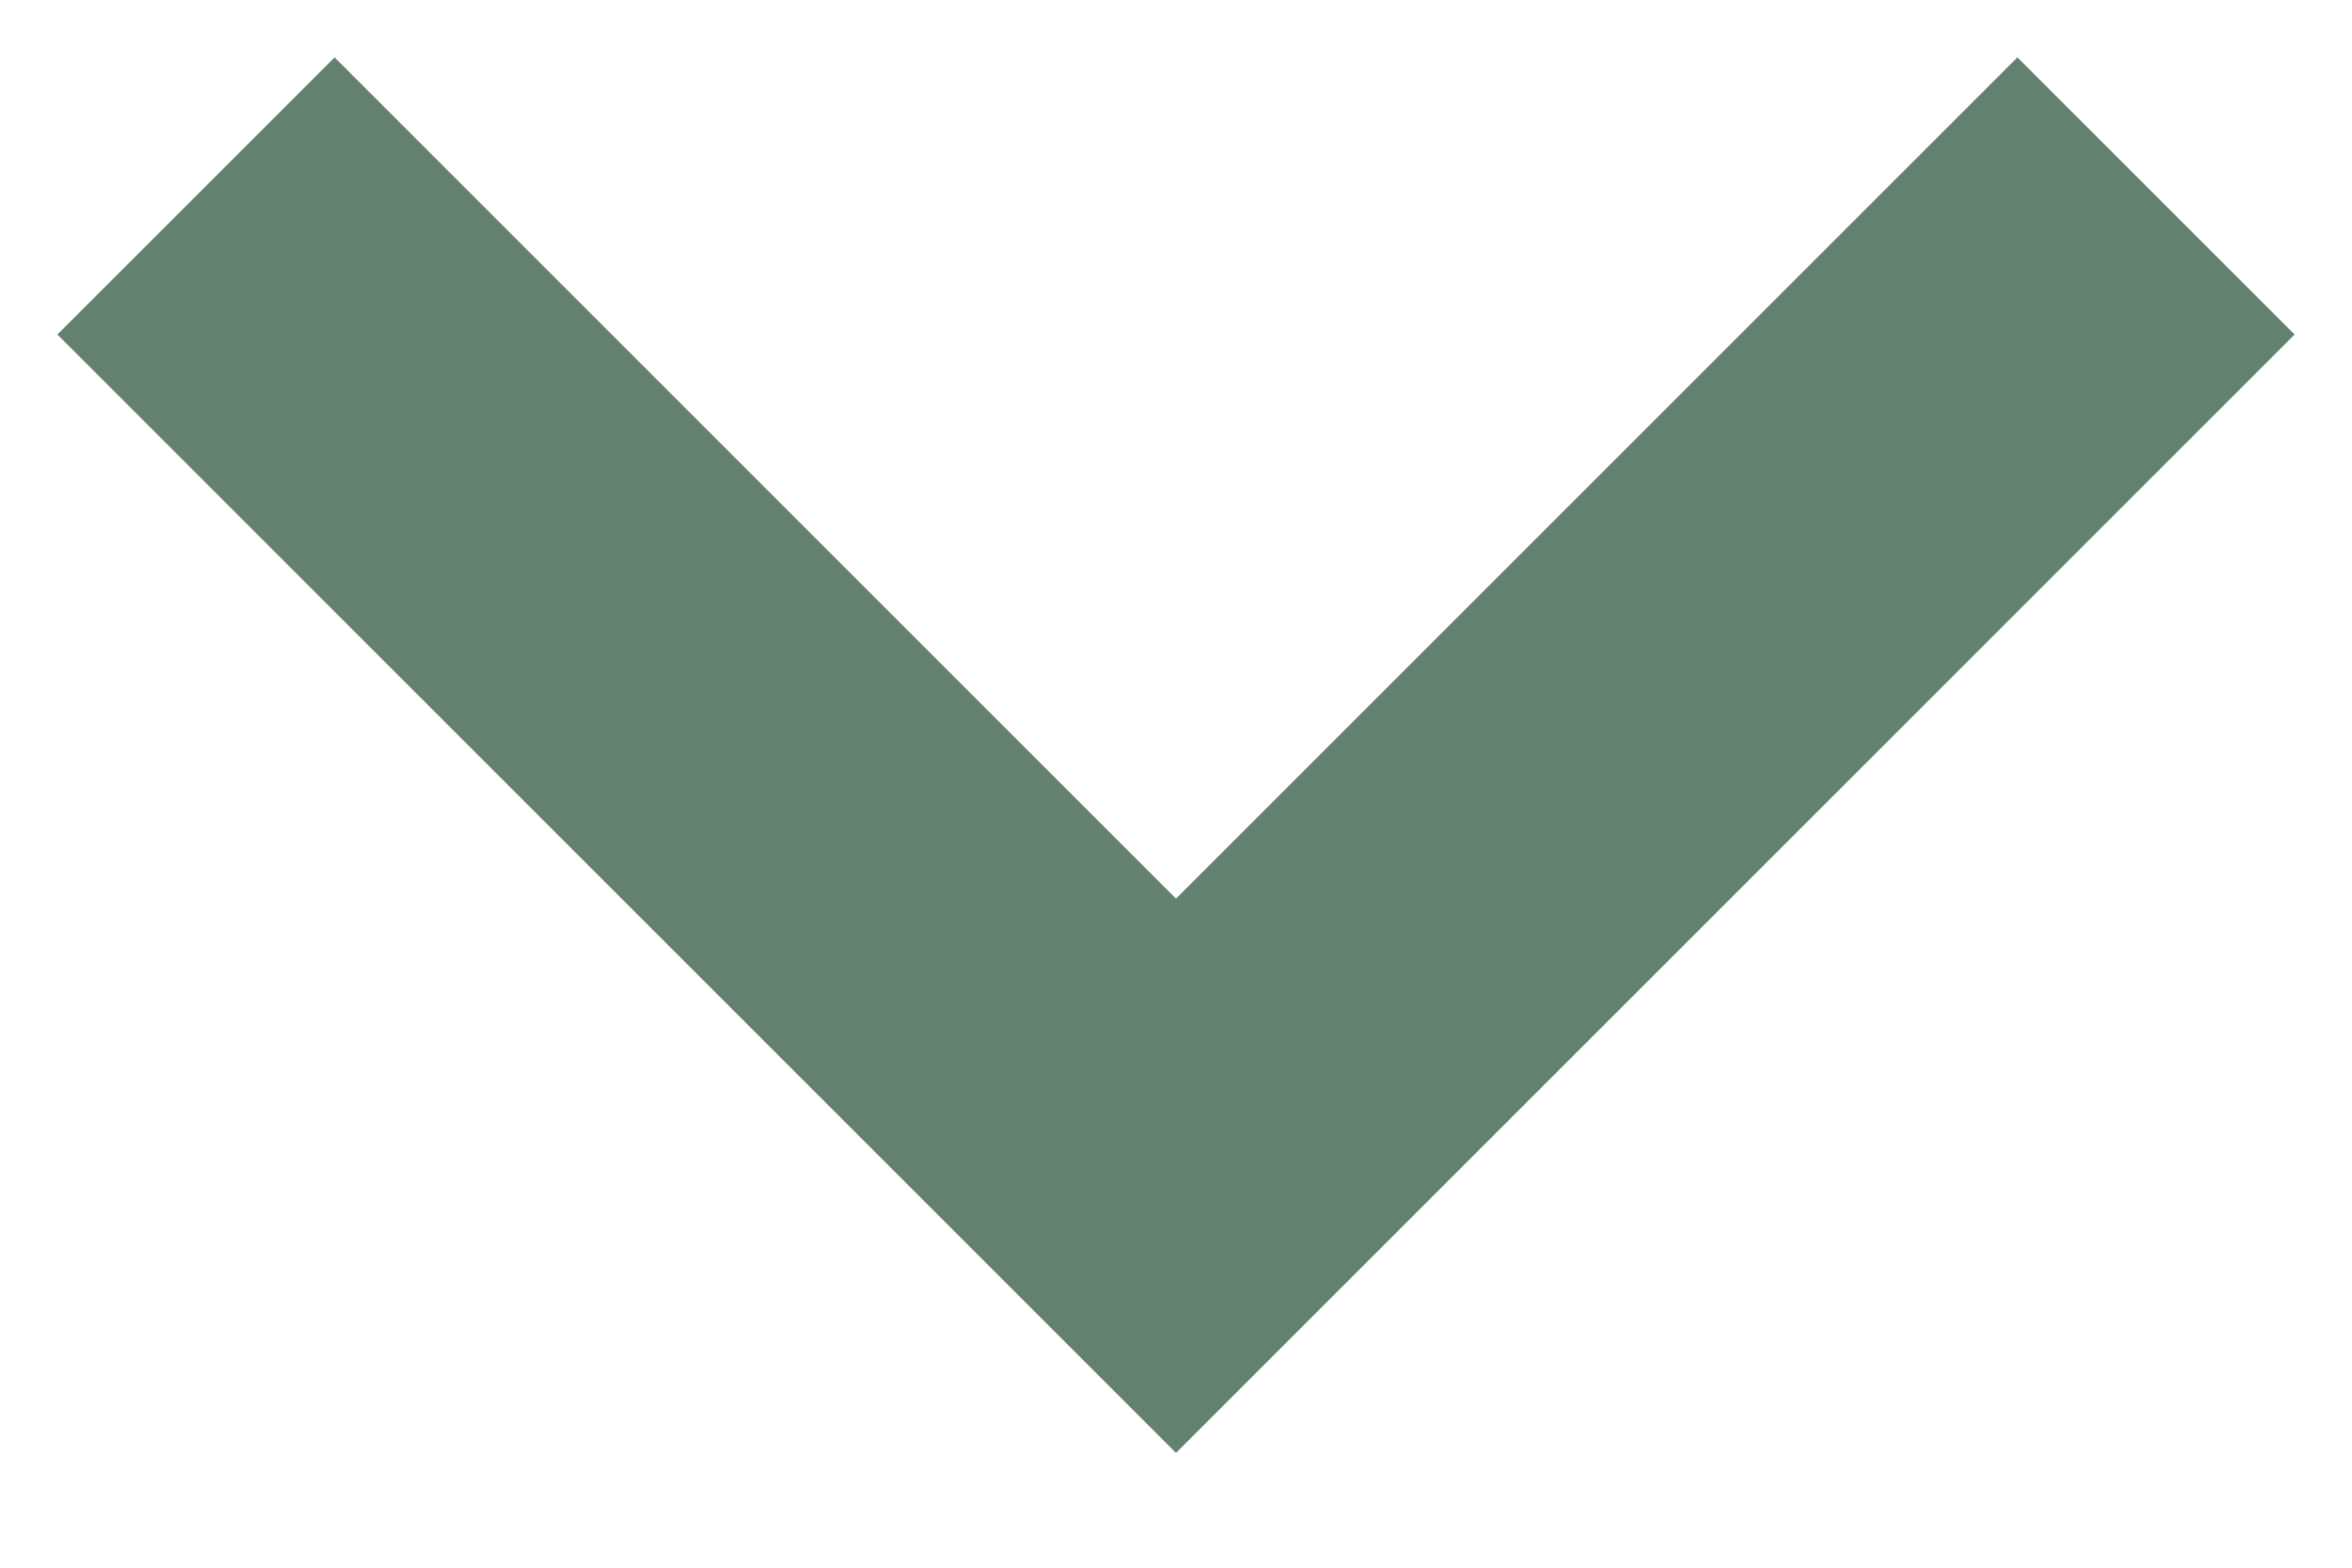
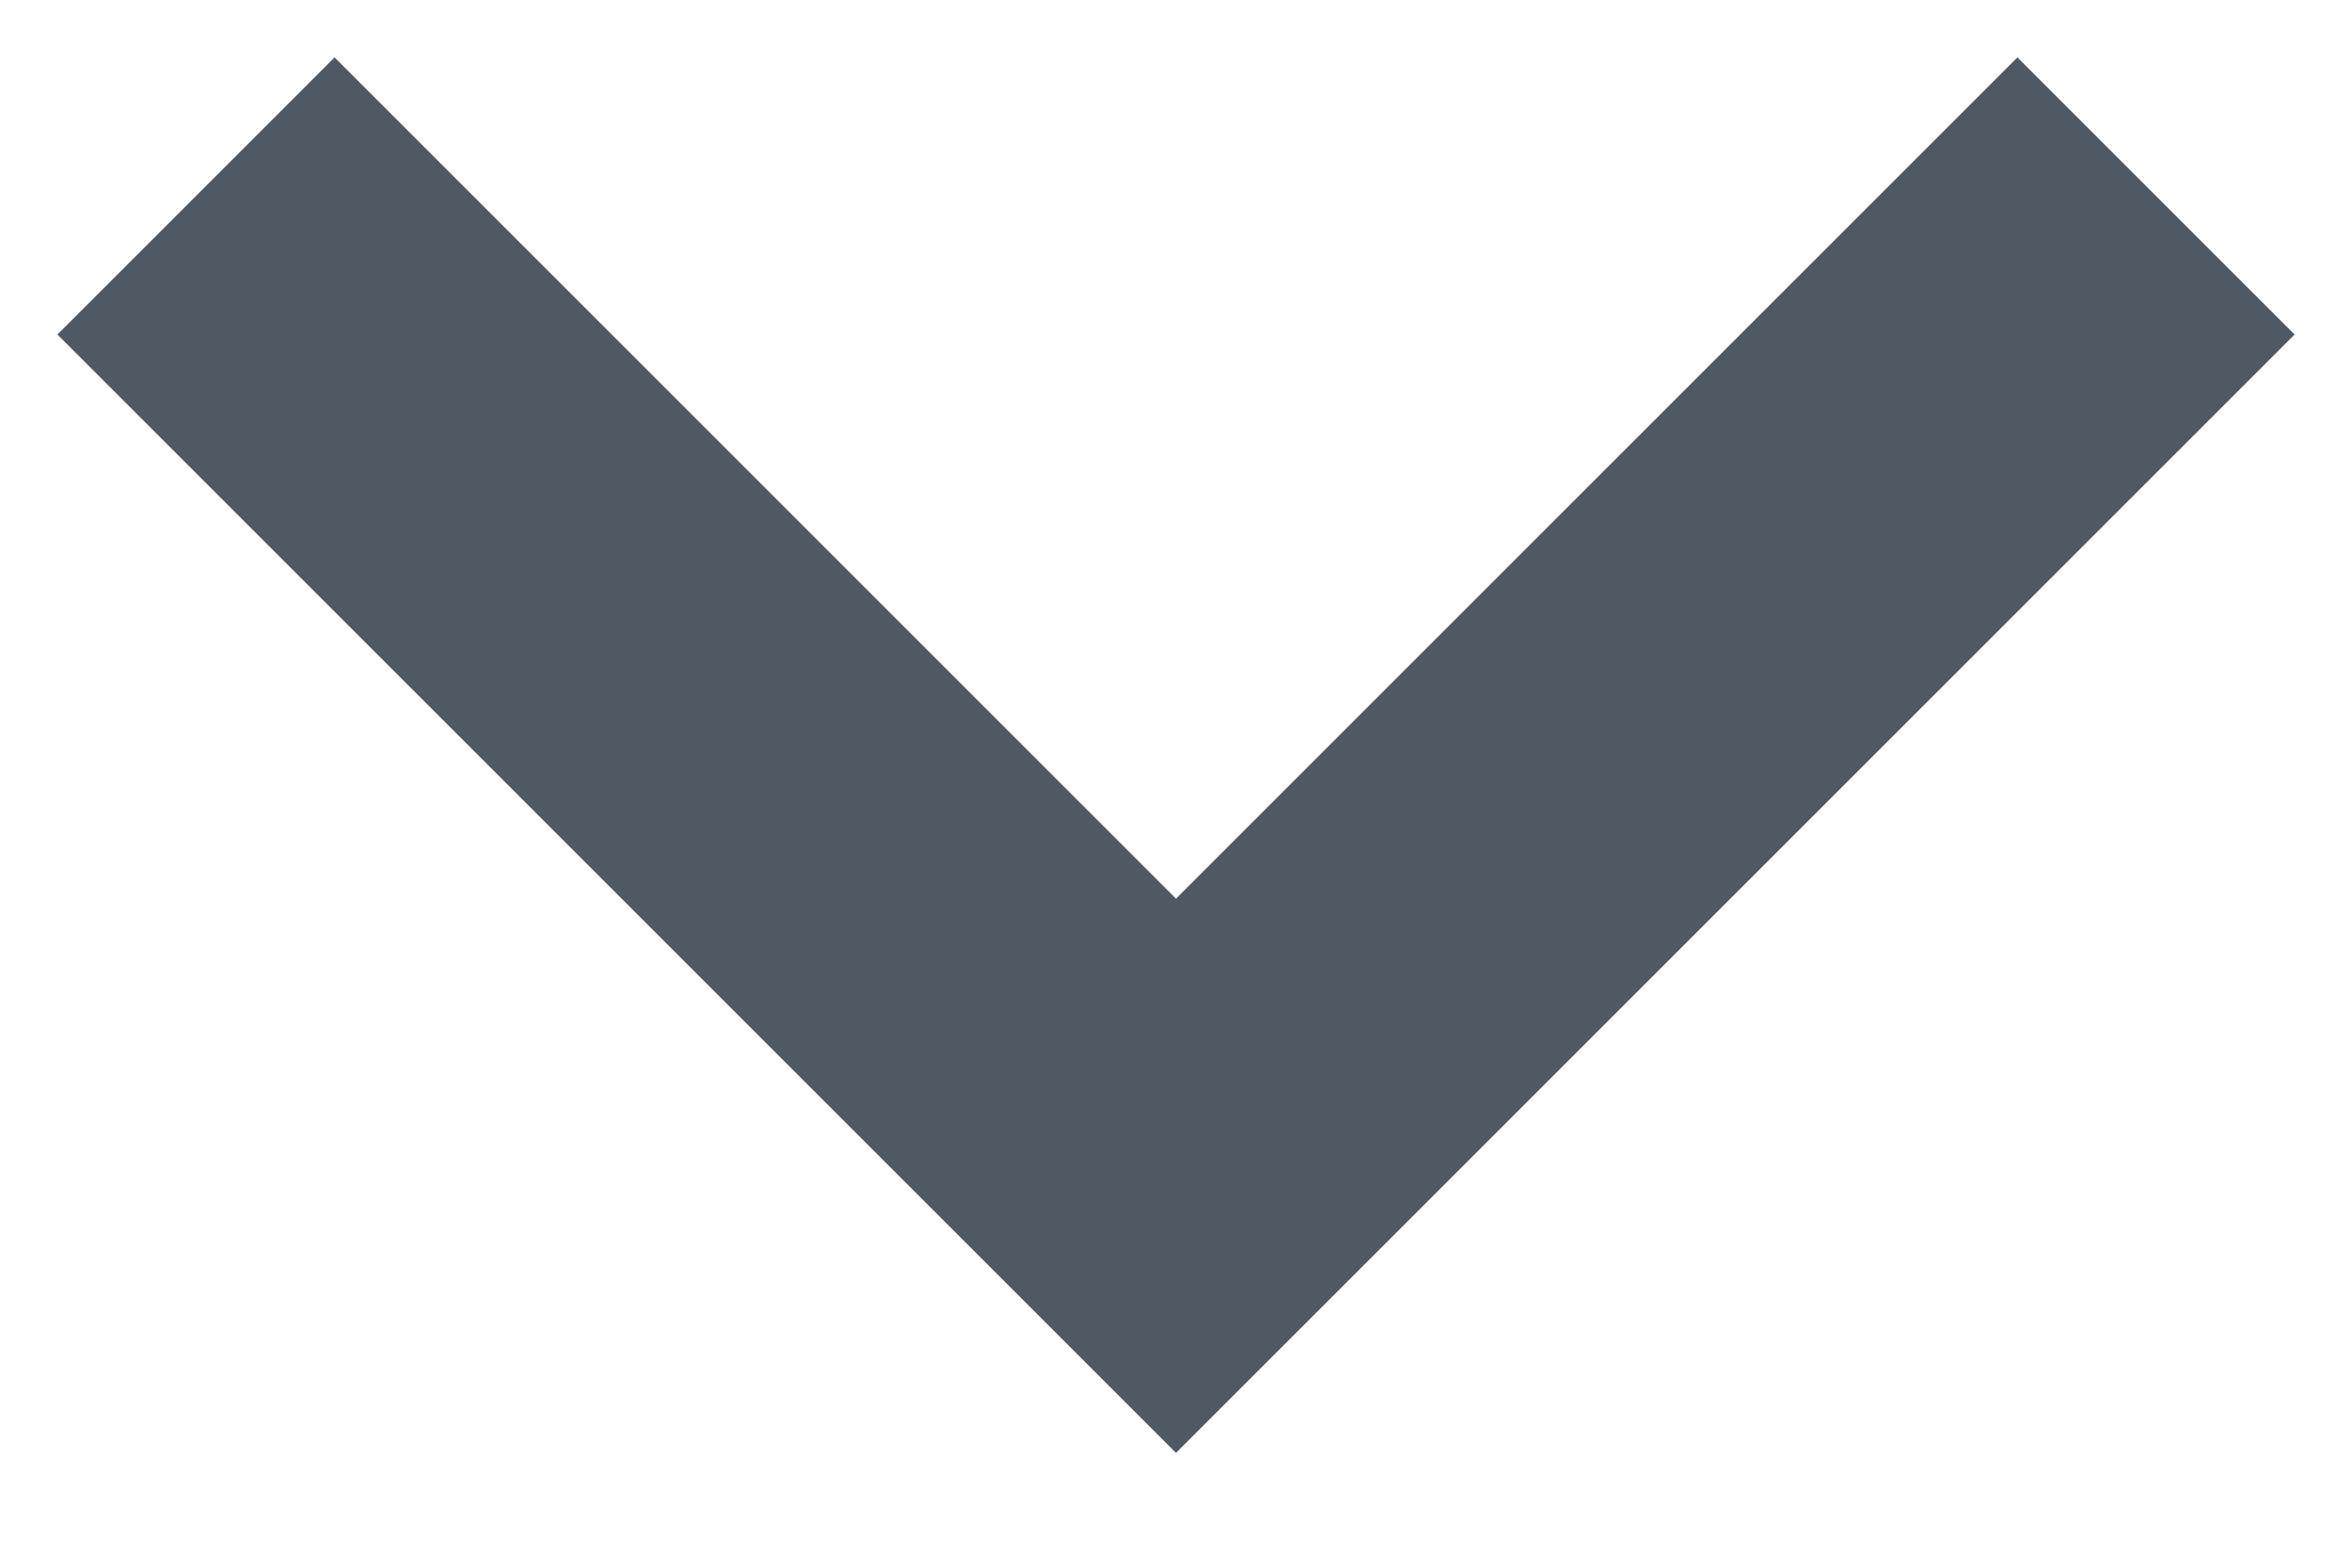
<svg xmlns="http://www.w3.org/2000/svg" viewBox="0 0 12 8">
-   <path fill="none" stroke="#63816f" stroke-width="2" d="m1 1 5 5 5-5" />
+   <path fill="none" stroke="#4f5964" stroke-width="2" d="m1 1 5 5 5-5" />
</svg>
